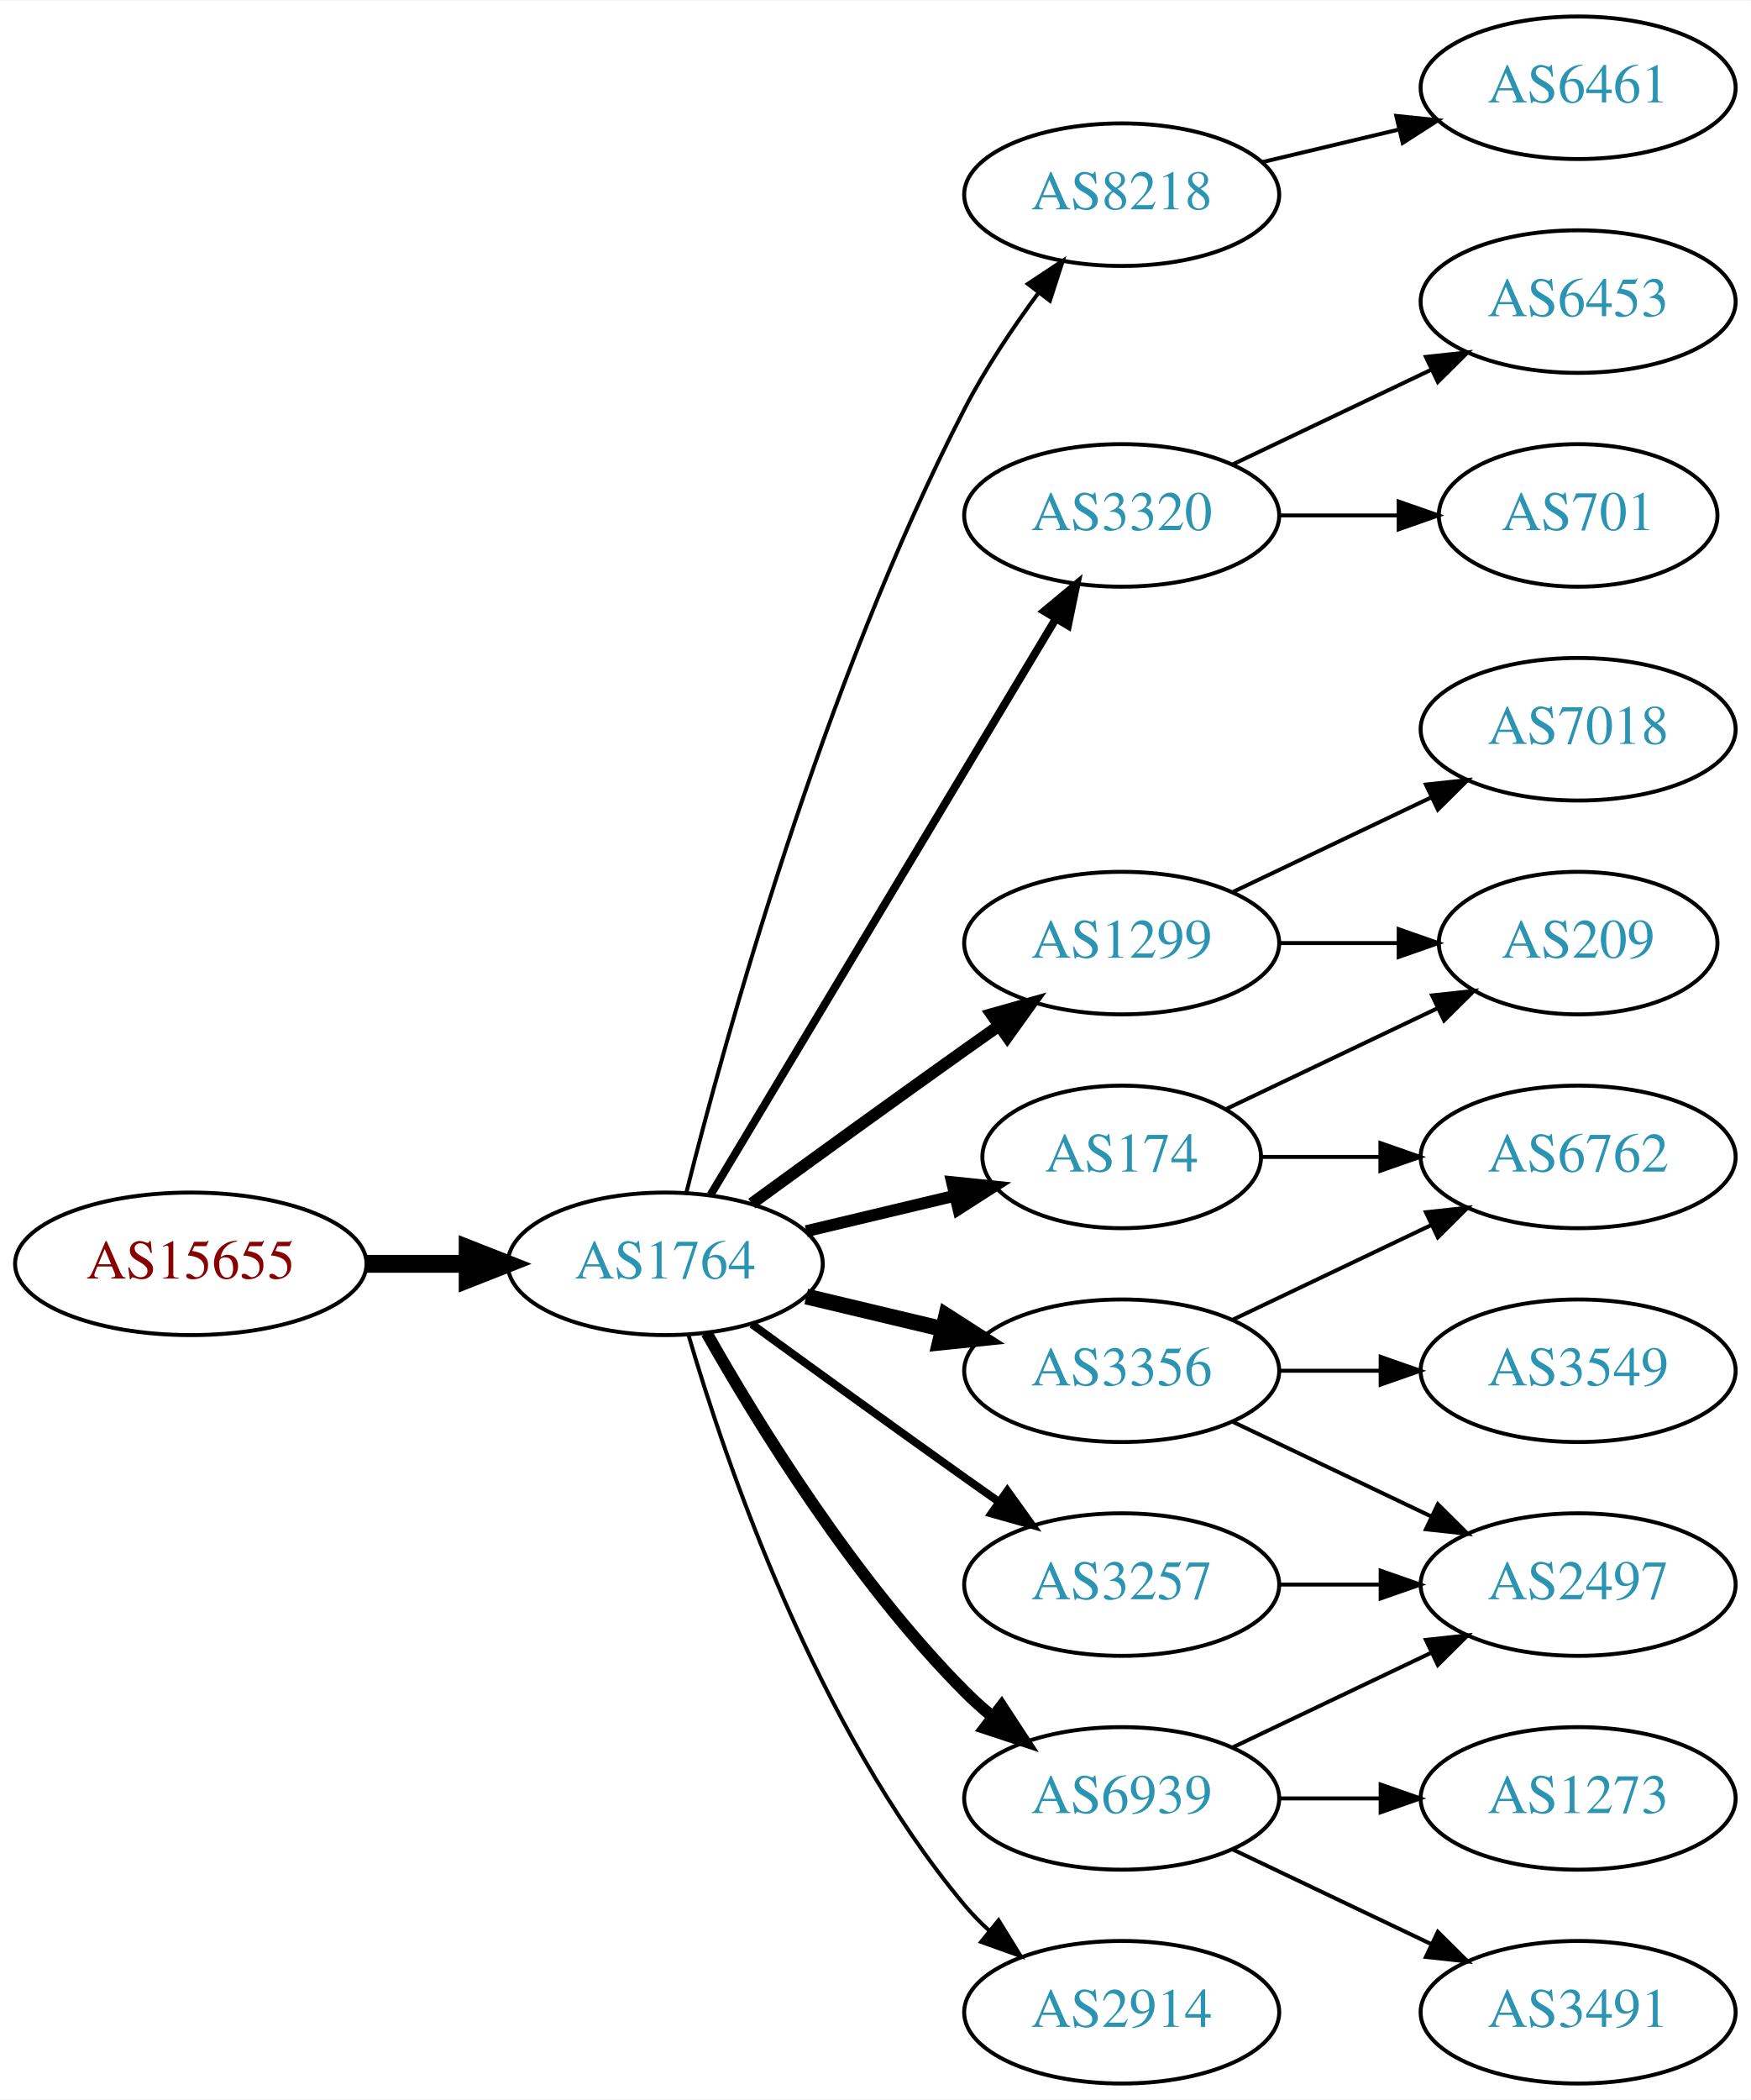
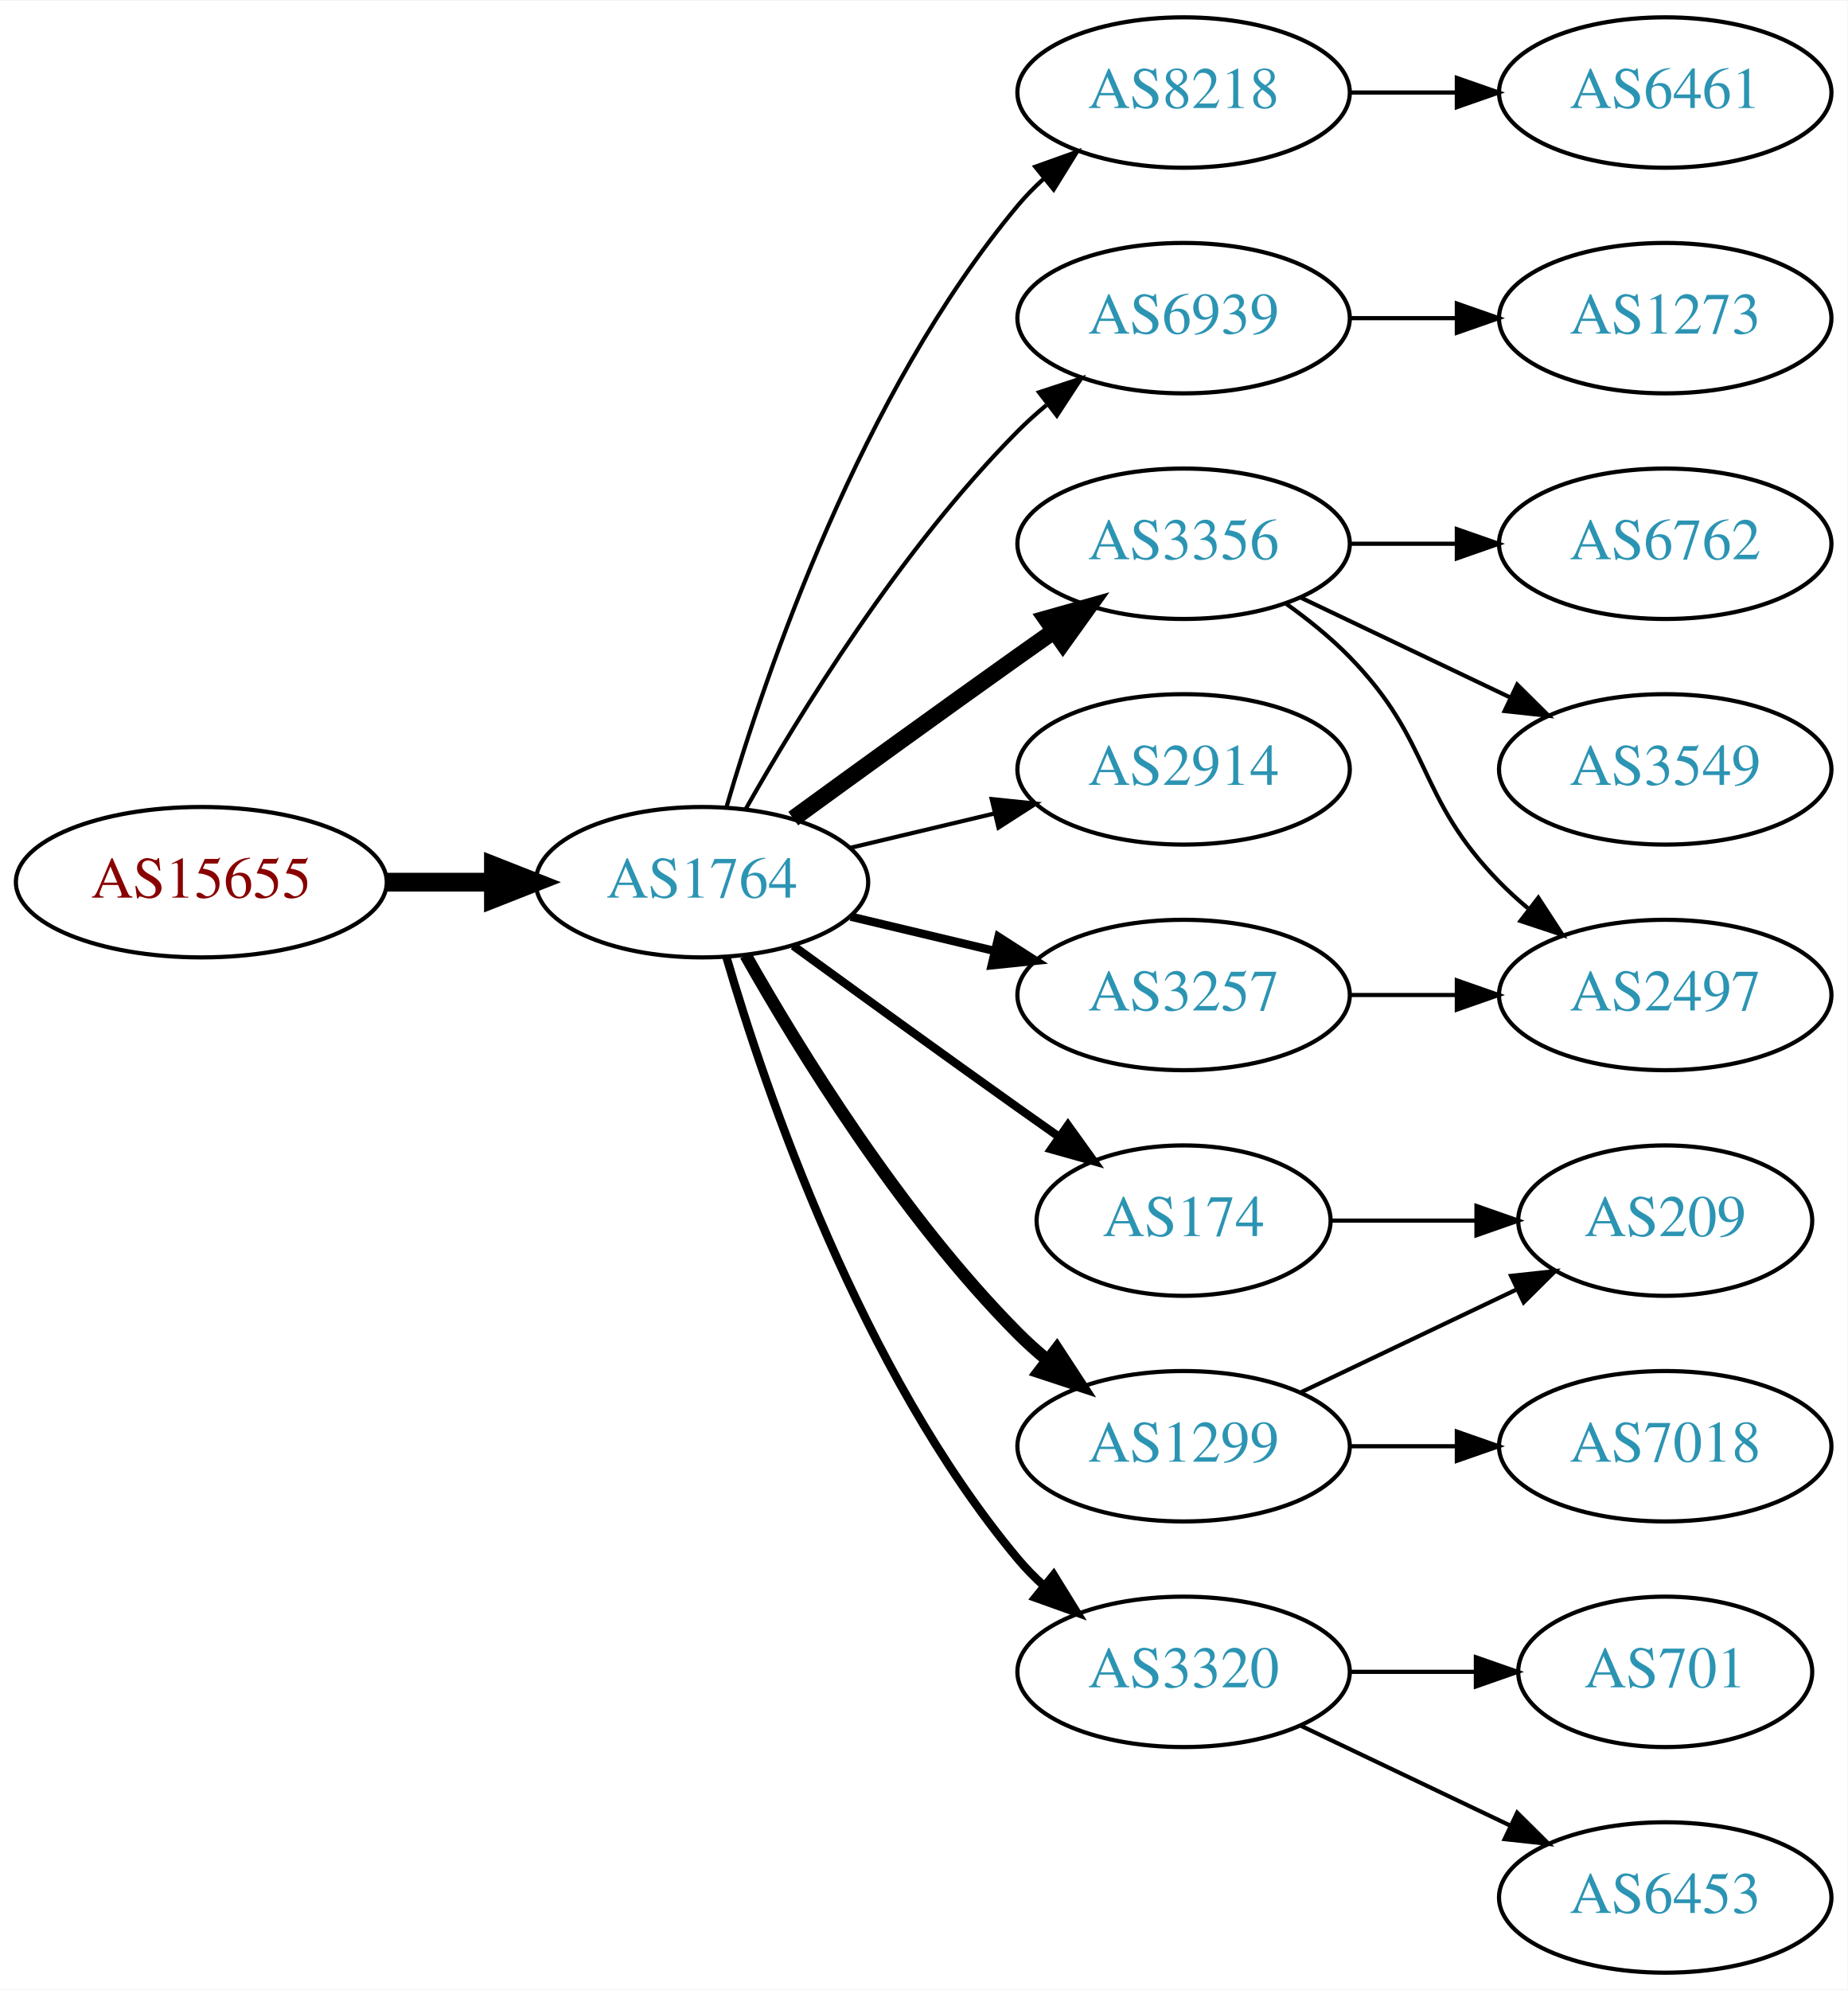
- <svg xmlns="http://www.w3.org/2000/svg" xmlns:xlink="http://www.w3.org/1999/xlink" width="442pt" height="530pt" viewBox="0.00 0.00 442.27 530.00">
-   <g id="graph0" class="graph" transform="scale(1 1) rotate(0) translate(4 526)">
-     <polygon fill="white" stroke="none" points="-4,4 -4,-526 438.271,-526 438.271,4 -4,4" />
+ <svg xmlns="http://www.w3.org/2000/svg" xmlns:xlink="http://www.w3.org/1999/xlink" width="442pt" height="476pt" viewBox="0.00 0.00 442.27 476.00">
+   <g id="graph0" class="graph" transform="scale(1 1) rotate(0) translate(4 472)">
+     <polygon fill="white" stroke="none" points="-4,4 -4,-472 438.271,-472 438.271,4 -4,4" />
    <g id="node1" class="node">
      <g id="a_node1">
        <a xlink:href="/asn/15655" xlink:title="AS15655 ~ MANZ Solutions GmbH [AT]">
-           <ellipse fill="#ffffff" stroke="black" cx="44.196" cy="-207" rx="44.393" ry="18" />
-           <text text-anchor="middle" x="44.196" y="-203.3" font-family="Times,serif" font-size="14.00" fill="#880000">AS15655</text>
+           <ellipse fill="#ffffff" stroke="black" cx="44.196" cy="-261" rx="44.393" ry="18" />
+           <text text-anchor="middle" x="44.196" y="-257.3" font-family="Times,serif" font-size="14.00" fill="#880000">AS15655</text>
        </a>
      </g>
    </g>
    <g id="node2" class="node">
      <g id="a_node2">
        <a xlink:href="/asn/1764" xlink:title="AS1764 ~ NEXTLAYER-AS [AT]">
-           <ellipse fill="#ffffff" stroke="black" cx="164.039" cy="-207" rx="39.794" ry="18" />
-           <text text-anchor="middle" x="164.039" y="-203.3" font-family="Times,serif" font-size="14.00" fill="#2c94b3">AS1764</text>
+           <ellipse fill="#ffffff" stroke="black" cx="164.039" cy="-261" rx="39.794" ry="18" />
+           <text text-anchor="middle" x="164.039" y="-257.3" font-family="Times,serif" font-size="14.00" fill="#2c94b3">AS1764</text>
        </a>
      </g>
    </g>
    <g id="edge1" class="edge">
-       <path fill="none" stroke="black" stroke-width="4.5" d="M88.407,-207C96.72,-207 105.482,-207 113.965,-207" />
-       <polygon fill="black" stroke="black" stroke-width="4.5" points="114.123,-210.938 124.123,-207 114.123,-203.063 114.123,-210.938" />
+       <path fill="none" stroke="black" stroke-width="4.5" d="M88.407,-261C96.72,-261 105.482,-261 113.965,-261" />
+       <polygon fill="black" stroke="black" stroke-width="4.5" points="114.123,-264.938 124.123,-261 114.123,-257.063 114.123,-264.938" />
    </g>
    <g id="node3" class="node">
      <g id="a_node3">
        <a xlink:href="/asn/8218" xlink:title="AS8218 ~ legacy Neotelecoms [FR]">
-           <ellipse fill="#ffffff" stroke="black" cx="279.332" cy="-477" rx="39.794" ry="18" />
-           <text text-anchor="middle" x="279.332" y="-473.3" font-family="Times,serif" font-size="14.00" fill="#2c94b3">AS8218</text>
+           <ellipse fill="#ffffff" stroke="black" cx="279.332" cy="-450" rx="39.794" ry="18" />
+           <text text-anchor="middle" x="279.332" y="-446.3" font-family="Times,serif" font-size="14.00" fill="#2c94b3">AS8218</text>
        </a>
      </g>
    </g>
    <g id="edge2" class="edge">
-       <path fill="none" stroke="black" d="M169.388,-225.066C178.942,-263.082 203.803,-353.561 239.685,-423 244.899,-433.09 251.823,-443.411 258.369,-452.291" />
-       <polygon fill="black" stroke="black" points="255.625,-454.464 264.461,-460.309 261.198,-450.229 255.625,-454.464" />
+       <path fill="none" stroke="black" d="M169.913,-279.002C179.227,-310.844 202.043,-377.981 239.685,-423 241.555,-425.237 243.654,-427.374 245.88,-429.396" />
+       <polygon fill="black" stroke="black" points="243.823,-432.234 253.799,-435.804 248.227,-426.793 243.823,-432.234" />
    </g>
    <g id="node4" class="node">
      <g id="a_node4">
-         <a xlink:href="/asn/3320" xlink:title="AS3320 ~ DTAG [DE]">
+         <a xlink:href="/asn/6939" xlink:title="AS6939 ~ Hurricane Electric LLC [US]">
          <ellipse fill="#ffffff" stroke="black" cx="279.332" cy="-396" rx="39.794" ry="18" />
-           <text text-anchor="middle" x="279.332" y="-392.3" font-family="Times,serif" font-size="14.00" fill="#2c94b3">AS3320</text>
+           <text text-anchor="middle" x="279.332" y="-392.3" font-family="Times,serif" font-size="14.00" fill="#2c94b3">AS6939</text>
        </a>
      </g>
    </g>
    <g id="edge3" class="edge">
-       <path fill="none" stroke="black" stroke-width="2" d="M175.494,-224.442C195.475,-257.775 239.18,-330.686 262.666,-369.866" />
-       <polygon fill="black" stroke="black" stroke-width="2" points="259.758,-371.823 267.902,-378.6 265.762,-368.224 259.758,-371.823" />
+       <path fill="none" stroke="black" d="M174.498,-278.49C187.28,-301.096 211.712,-340.886 239.685,-369 241.796,-371.121 244.092,-373.188 246.477,-375.171" />
+       <polygon fill="black" stroke="black" points="244.73,-378.242 254.793,-381.556 248.993,-372.69 244.73,-378.242" />
    </g>
    <g id="node5" class="node">
      <g id="a_node5">
-         <a xlink:href="/asn/174" xlink:title="AS174 ~ Cogent Communications [US]">
-           <ellipse fill="#ffffff" stroke="black" cx="279.332" cy="-234" rx="35.194" ry="18" />
-           <text text-anchor="middle" x="279.332" y="-230.3" font-family="Times,serif" font-size="14.00" fill="#2c94b3">AS174</text>
+         <a xlink:href="/asn/3356" xlink:title="AS3356 ~ Level 3 Parent, LLC [US]">
+           <ellipse fill="#ffffff" stroke="black" cx="279.332" cy="-342" rx="39.794" ry="18" />
+           <text text-anchor="middle" x="279.332" y="-338.3" font-family="Times,serif" font-size="14.00" fill="#2c94b3">AS3356</text>
        </a>
      </g>
    </g>
    <g id="edge4" class="edge">
-       <path fill="none" stroke="black" stroke-width="3" d="M199.646,-215.248C211.44,-218.058 224.745,-221.229 237.013,-224.153" />
-       <polygon fill="black" stroke="black" stroke-width="3" points="236.479,-227.624 247.018,-226.537 238.101,-220.814 236.479,-227.624" />
+       <path fill="none" stroke="black" stroke-width="4" d="M185.887,-276.222C200.821,-287.091 221.435,-302.025 239.685,-315 242.506,-317.005 245.449,-319.085 248.397,-321.159" />
+       <polygon fill="black" stroke="black" stroke-width="4" points="246.424,-324.05 256.621,-326.926 250.443,-318.319 246.424,-324.05" />
    </g>
    <g id="node6" class="node">
      <g id="a_node6">
-         <a xlink:href="/asn/1299" xlink:title="AS1299 ~ Telia Carrier [EU]">
+         <a xlink:href="/asn/2914" xlink:title="AS2914 ~ NTT America, Inc. [US]">
          <ellipse fill="#ffffff" stroke="black" cx="279.332" cy="-288" rx="39.794" ry="18" />
-           <text text-anchor="middle" x="279.332" y="-284.3" font-family="Times,serif" font-size="14.00" fill="#2c94b3">AS1299</text>
+           <text text-anchor="middle" x="279.332" y="-284.3" font-family="Times,serif" font-size="14.00" fill="#2c94b3">AS2914</text>
        </a>
      </g>
    </g>
    <g id="edge5" class="edge">
-       <path fill="none" stroke="black" stroke-width="3" d="M185.887,-222.222C200.821,-233.091 221.435,-248.025 239.685,-261 242.506,-263.005 245.449,-265.085 248.397,-267.159" />
-       <polygon fill="black" stroke="black" stroke-width="3" points="246.424,-270.05 256.621,-272.926 250.443,-264.319 246.424,-270.05" />
+       <path fill="none" stroke="black" d="M199.646,-269.248C210.517,-271.838 222.671,-274.735 234.114,-277.462" />
+       <polygon fill="black" stroke="black" points="233.397,-280.889 243.936,-279.803 235.02,-274.08 233.397,-280.889" />
    </g>
    <g id="node7" class="node">
      <g id="a_node7">
-         <a xlink:href="/asn/6939" xlink:title="AS6939 ~ Hurricane Electric LLC [US]">
-           <ellipse fill="#ffffff" stroke="black" cx="279.332" cy="-72" rx="39.794" ry="18" />
-           <text text-anchor="middle" x="279.332" y="-68.3" font-family="Times,serif" font-size="14.00" fill="#2c94b3">AS6939</text>
+         <a xlink:href="/asn/174" xlink:title="AS174 ~ Cogent Communications [US]">
+           <ellipse fill="#ffffff" stroke="black" cx="279.332" cy="-180" rx="35.194" ry="18" />
+           <text text-anchor="middle" x="279.332" y="-176.3" font-family="Times,serif" font-size="14.00" fill="#2c94b3">AS174</text>
        </a>
      </g>
    </g>
    <g id="edge6" class="edge">
-       <path fill="none" stroke="black" stroke-width="3" d="M174.498,-189.51C187.28,-166.904 211.712,-127.114 239.685,-99 241.796,-96.879 244.092,-94.812 246.477,-92.829" />
-       <polygon fill="black" stroke="black" stroke-width="3" points="248.993,-95.31 254.793,-86.444 244.73,-89.758 248.993,-95.31" />
+       <path fill="none" stroke="black" stroke-width="2" d="M185.887,-245.778C200.821,-234.909 221.435,-219.975 239.685,-207 242.895,-204.718 246.264,-202.339 249.619,-199.982" />
+       <polygon fill="black" stroke="black" stroke-width="2" points="251.647,-202.834 257.83,-194.23 247.631,-197.101 251.647,-202.834" />
    </g>
    <g id="node8" class="node">
      <g id="a_node8">
-         <a xlink:href="/asn/3356" xlink:title="AS3356 ~ Level 3 Parent, LLC [US]">
-           <ellipse fill="#ffffff" stroke="black" cx="279.332" cy="-180" rx="39.794" ry="18" />
-           <text text-anchor="middle" x="279.332" y="-176.3" font-family="Times,serif" font-size="14.00" fill="#2c94b3">AS3356</text>
+         <a xlink:href="/asn/3257" xlink:title="AS3257 ~ GTT [DE]">
+           <ellipse fill="#ffffff" stroke="black" cx="279.332" cy="-234" rx="39.794" ry="18" />
+           <text text-anchor="middle" x="279.332" y="-230.3" font-family="Times,serif" font-size="14.00" fill="#2c94b3">AS3257</text>
        </a>
      </g>
    </g>
    <g id="edge7" class="edge">
-       <path fill="none" stroke="black" stroke-width="4" d="M199.646,-198.752C210.517,-196.162 222.671,-193.265 234.114,-190.538" />
-       <polygon fill="black" stroke="black" stroke-width="4" points="235.02,-193.92 243.936,-188.197 233.397,-187.111 235.02,-193.92" />
+       <path fill="none" stroke="black" stroke-width="2" d="M199.646,-252.752C210.517,-250.162 222.671,-247.265 234.114,-244.538" />
+       <polygon fill="black" stroke="black" stroke-width="2" points="235.02,-247.92 243.936,-242.197 233.397,-241.111 235.02,-247.92" />
    </g>
    <g id="node9" class="node">
      <g id="a_node9">
-         <a xlink:href="/asn/3257" xlink:title="AS3257 ~ GTT [DE]">
-           <ellipse fill="#ffffff" stroke="black" cx="279.332" cy="-126" rx="39.794" ry="18" />
-           <text text-anchor="middle" x="279.332" y="-122.3" font-family="Times,serif" font-size="14.00" fill="#2c94b3">AS3257</text>
+         <a xlink:href="/asn/3320" xlink:title="AS3320 ~ DTAG [DE]">
+           <ellipse fill="#ffffff" stroke="black" cx="279.332" cy="-72" rx="39.794" ry="18" />
+           <text text-anchor="middle" x="279.332" y="-68.3" font-family="Times,serif" font-size="14.00" fill="#2c94b3">AS3320</text>
        </a>
      </g>
    </g>
    <g id="edge8" class="edge">
-       <path fill="none" stroke="black" stroke-width="2" d="M185.887,-191.778C200.821,-180.909 221.435,-165.975 239.685,-153 242.506,-150.995 245.449,-148.915 248.397,-146.841" />
-       <polygon fill="black" stroke="black" stroke-width="2" points="250.443,-149.681 256.621,-141.074 246.424,-143.95 250.443,-149.681" />
+       <path fill="none" stroke="black" stroke-width="2" d="M169.913,-242.998C179.227,-211.156 202.043,-144.019 239.685,-99 241.555,-96.763 243.654,-94.626 245.88,-92.604" />
+       <polygon fill="black" stroke="black" stroke-width="2" points="248.227,-95.207 253.799,-86.196 243.823,-89.766 248.227,-95.207" />
    </g>
    <g id="node10" class="node">
      <g id="a_node10">
-         <a xlink:href="/asn/2914" xlink:title="AS2914 ~ NTT America, Inc. [US]">
-           <ellipse fill="#ffffff" stroke="black" cx="279.332" cy="-18" rx="39.794" ry="18" />
-           <text text-anchor="middle" x="279.332" y="-14.3" font-family="Times,serif" font-size="14.00" fill="#2c94b3">AS2914</text>
+         <a xlink:href="/asn/1299" xlink:title="AS1299 ~ Telia Carrier [EU]">
+           <ellipse fill="#ffffff" stroke="black" cx="279.332" cy="-126" rx="39.794" ry="18" />
+           <text text-anchor="middle" x="279.332" y="-122.3" font-family="Times,serif" font-size="14.00" fill="#2c94b3">AS1299</text>
        </a>
      </g>
    </g>
    <g id="edge9" class="edge">
-       <path fill="none" stroke="black" d="M169.913,-188.998C179.227,-157.156 202.043,-90.019 239.685,-45 241.555,-42.763 243.654,-40.626 245.88,-38.604" />
-       <polygon fill="black" stroke="black" points="248.227,-41.208 253.799,-32.196 243.823,-35.766 248.227,-41.208" />
+       <path fill="none" stroke="black" stroke-width="3" d="M174.498,-243.51C187.28,-220.904 211.712,-181.114 239.685,-153 241.796,-150.879 244.092,-148.812 246.477,-146.829" />
+       <polygon fill="black" stroke="black" stroke-width="3" points="248.993,-149.31 254.793,-140.444 244.73,-143.758 248.993,-149.31" />
    </g>
    <g id="node11" class="node">
      <g id="a_node11">
        <a xlink:href="/asn/6461" xlink:title="AS6461 ~ Zayo Bandwidth [US]">
-           <ellipse fill="#ffffff" stroke="black" cx="394.625" cy="-504" rx="39.794" ry="18" />
-           <text text-anchor="middle" x="394.625" y="-500.3" font-family="Times,serif" font-size="14.00" fill="#2c94b3">AS6461</text>
+           <ellipse fill="#ffffff" stroke="black" cx="394.625" cy="-450" rx="39.794" ry="18" />
+           <text text-anchor="middle" x="394.625" y="-446.3" font-family="Times,serif" font-size="14.00" fill="#2c94b3">AS6461</text>
        </a>
      </g>
    </g>
    <g id="edge10" class="edge">
-       <path fill="none" stroke="black" d="M314.939,-485.248C325.81,-487.838 337.964,-490.735 349.407,-493.462" />
-       <polygon fill="black" stroke="black" points="348.69,-496.889 359.229,-495.803 350.313,-490.08 348.69,-496.889" />
+       <path fill="none" stroke="black" d="M319.004,-450C327.207,-450 335.971,-450 344.503,-450" />
+       <polygon fill="black" stroke="black" points="344.742,-453.5 354.742,-450 344.742,-446.5 344.742,-453.5" />
    </g>
    <g id="node12" class="node">
      <g id="a_node12">
-         <a xlink:href="/asn/6453" xlink:title="AS6453 ~ TATA COMMUNICATIONS (AMERICA) INC [US]">
-           <ellipse fill="#ffffff" stroke="black" cx="394.625" cy="-450" rx="39.794" ry="18" />
-           <text text-anchor="middle" x="394.625" y="-446.3" font-family="Times,serif" font-size="14.00" fill="#2c94b3">AS6453</text>
+         <a xlink:href="/asn/1273" xlink:title="AS1273 ~ Vodafone Group PLC [EU]">
+           <ellipse fill="#ffffff" stroke="black" cx="394.625" cy="-396" rx="39.794" ry="18" />
+           <text text-anchor="middle" x="394.625" y="-392.3" font-family="Times,serif" font-size="14.00" fill="#2c94b3">AS1273</text>
        </a>
      </g>
    </g>
    <g id="edge11" class="edge">
-       <path fill="none" stroke="black" d="M307.468,-408.934C322.462,-416.081 341.283,-425.052 357.506,-432.785" />
-       <polygon fill="black" stroke="black" points="356.177,-436.028 366.71,-437.171 359.188,-429.709 356.177,-436.028" />
+       <path fill="none" stroke="black" d="M319.004,-396C327.207,-396 335.971,-396 344.503,-396" />
+       <polygon fill="black" stroke="black" points="344.742,-399.5 354.742,-396 344.742,-392.5 344.742,-399.5" />
    </g>
    <g id="node13" class="node">
      <g id="a_node13">
-         <a xlink:href="/asn/701" xlink:title="AS701 ~ UUNET [US]">
-           <ellipse fill="#ffffff" stroke="black" cx="394.625" cy="-396" rx="35.194" ry="18" />
-           <text text-anchor="middle" x="394.625" y="-392.3" font-family="Times,serif" font-size="14.00" fill="#2c94b3">AS701</text>
+         <a xlink:href="/asn/2497" xlink:title="AS2497 ~ Internet Initiative Japan Inc. [JP]">
+           <ellipse fill="#ffffff" stroke="black" cx="394.625" cy="-234" rx="39.794" ry="18" />
+           <text text-anchor="middle" x="394.625" y="-230.3" font-family="Times,serif" font-size="14.00" fill="#2c94b3">AS2497</text>
        </a>
      </g>
    </g>
    <g id="edge12" class="edge">
-       <path fill="none" stroke="black" d="M319.004,-396C328.709,-396 339.2,-396 349.163,-396" />
-       <polygon fill="black" stroke="black" points="349.299,-399.5 359.299,-396 349.299,-392.5 349.299,-399.5" />
+       <path fill="none" stroke="black" d="M303.926,-327.611C309.182,-323.852 314.513,-319.563 318.978,-315 339.151,-294.383 334.806,-281.617 354.978,-261 357.071,-258.861 359.354,-256.782 361.731,-254.79" />
+       <polygon fill="black" stroke="black" points="364.249,-257.268 370.031,-248.389 359.974,-251.725 364.249,-257.268" />
+     </g>
+     <g id="node14" class="node">
+       <g id="a_node14">
+         <a xlink:href="/asn/3549" xlink:title="AS3549 ~ Level 3 Parent, LLC [US]">
+           <ellipse fill="#ffffff" stroke="black" cx="394.625" cy="-288" rx="39.794" ry="18" />
+           <text text-anchor="middle" x="394.625" y="-284.3" font-family="Times,serif" font-size="14.00" fill="#2c94b3">AS3549</text>
+         </a>
+       </g>
+     </g>
+     <g id="edge13" class="edge">
+       <path fill="none" stroke="black" d="M307.468,-329.066C322.462,-321.919 341.283,-312.948 357.506,-305.215" />
+       <polygon fill="black" stroke="black" points="359.188,-308.291 366.71,-300.829 356.177,-301.972 359.188,-308.291" />
    </g>
    <g id="node15" class="node">
      <g id="a_node15">
-         <a xlink:href="/asn/209" xlink:title="AS209 ~ CenturyLink Communications, LLC [US]">
-           <ellipse fill="#ffffff" stroke="black" cx="394.625" cy="-288" rx="35.194" ry="18" />
-           <text text-anchor="middle" x="394.625" y="-284.3" font-family="Times,serif" font-size="14.00" fill="#2c94b3">AS209</text>
-         </a>
-       </g>
-     </g>
-     <g id="edge21" class="edge">
-       <path fill="none" stroke="black" d="M305.757,-246.119C321.5,-253.622 341.922,-263.356 359.115,-271.551" />
-       <polygon fill="black" stroke="black" points="357.751,-274.779 368.284,-275.922 360.763,-268.46 357.751,-274.779" />
-     </g>
-     <g id="node20" class="node">
-       <g id="a_node20">
        <a xlink:href="/asn/6762" xlink:title="AS6762 ~ TELECOM ITALIA SPARKLE S.p.A. [IT]">
-           <ellipse fill="#ffffff" stroke="black" cx="394.625" cy="-234" rx="39.794" ry="18" />
-           <text text-anchor="middle" x="394.625" y="-230.3" font-family="Times,serif" font-size="14.00" fill="#2c94b3">AS6762</text>
-         </a>
-       </g>
-     </g>
-     <g id="edge22" class="edge">
-       <path fill="none" stroke="black" d="M314.631,-234C324.008,-234 334.358,-234 344.393,-234" />
-       <polygon fill="black" stroke="black" points="344.681,-237.5 354.681,-234 344.681,-230.5 344.681,-237.5" />
-     </g>
-     <g id="node14" class="node">
-       <g id="a_node14">
-         <a xlink:href="/asn/7018" xlink:title="AS7018 ~ AT&amp;T Services, Inc. [US]">
          <ellipse fill="#ffffff" stroke="black" cx="394.625" cy="-342" rx="39.794" ry="18" />
-           <text text-anchor="middle" x="394.625" y="-338.3" font-family="Times,serif" font-size="14.00" fill="#2c94b3">AS7018</text>
-         </a>
-       </g>
-     </g>
-     <g id="edge13" class="edge">
-       <path fill="none" stroke="black" d="M307.468,-300.934C322.462,-308.081 341.283,-317.052 357.506,-324.785" />
-       <polygon fill="black" stroke="black" points="356.177,-328.028 366.71,-329.171 359.188,-321.709 356.177,-328.028" />
+           <text text-anchor="middle" x="394.625" y="-338.3" font-family="Times,serif" font-size="14.00" fill="#2c94b3">AS6762</text>
+         </a>
+       </g>
    </g>
    <g id="edge14" class="edge">
-       <path fill="none" stroke="black" d="M319.004,-288C328.709,-288 339.2,-288 349.163,-288" />
-       <polygon fill="black" stroke="black" points="349.299,-291.5 359.299,-288 349.299,-284.5 349.299,-291.5" />
+       <path fill="none" stroke="black" d="M319.004,-342C327.207,-342 335.971,-342 344.503,-342" />
+       <polygon fill="black" stroke="black" points="344.742,-345.5 354.742,-342 344.742,-338.5 344.742,-345.5" />
    </g>
    <g id="node16" class="node">
      <g id="a_node16">
-         <a xlink:href="/asn/1273" xlink:title="AS1273 ~ Vodafone Group PLC [EU]">
-           <ellipse fill="#ffffff" stroke="black" cx="394.625" cy="-72" rx="39.794" ry="18" />
-           <text text-anchor="middle" x="394.625" y="-68.3" font-family="Times,serif" font-size="14.00" fill="#2c94b3">AS1273</text>
+         <a xlink:href="/asn/209" xlink:title="AS209 ~ CenturyLink Communications, LLC [US]">
+           <ellipse fill="#ffffff" stroke="black" cx="394.625" cy="-180" rx="35.194" ry="18" />
+           <text text-anchor="middle" x="394.625" y="-176.3" font-family="Times,serif" font-size="14.00" fill="#2c94b3">AS209</text>
        </a>
      </g>
    </g>
    <g id="edge15" class="edge">
-       <path fill="none" stroke="black" d="M319.004,-72C327.207,-72 335.971,-72 344.503,-72" />
-       <polygon fill="black" stroke="black" points="344.742,-75.5 354.742,-72 344.742,-68.5 344.742,-75.5" />
+       <path fill="none" stroke="black" d="M314.631,-180C325.501,-180 337.678,-180 349.156,-180" />
+       <polygon fill="black" stroke="black" points="349.442,-183.5 359.442,-180 349.442,-176.5 349.442,-183.5" />
+     </g>
+     <g id="edge20" class="edge">
+       <path fill="none" stroke="black" d="M319.004,-234C327.207,-234 335.971,-234 344.503,-234" />
+       <polygon fill="black" stroke="black" points="344.742,-237.5 354.742,-234 344.742,-230.5 344.742,-237.5" />
    </g>
    <g id="node17" class="node">
      <g id="a_node17">
-         <a xlink:href="/asn/3491" xlink:title="AS3491 ~ PCCW Global, Inc. [US]">
+         <a xlink:href="/asn/701" xlink:title="AS701 ~ UUNET [US]">
+           <ellipse fill="#ffffff" stroke="black" cx="394.625" cy="-72" rx="35.194" ry="18" />
+           <text text-anchor="middle" x="394.625" y="-68.3" font-family="Times,serif" font-size="14.00" fill="#2c94b3">AS701</text>
+         </a>
+       </g>
+     </g>
+     <g id="edge16" class="edge">
+       <path fill="none" stroke="black" d="M319.004,-72C328.709,-72 339.2,-72 349.163,-72" />
+       <polygon fill="black" stroke="black" points="349.299,-75.5 359.299,-72 349.299,-68.5 349.299,-75.5" />
+     </g>
+     <g id="node18" class="node">
+       <g id="a_node18">
+         <a xlink:href="/asn/6453" xlink:title="AS6453 ~ TATA COMMUNICATIONS (AMERICA) INC [US]">
          <ellipse fill="#ffffff" stroke="black" cx="394.625" cy="-18" rx="39.794" ry="18" />
-           <text text-anchor="middle" x="394.625" y="-14.3" font-family="Times,serif" font-size="14.00" fill="#2c94b3">AS3491</text>
-         </a>
-       </g>
-     </g>
-     <g id="edge16" class="edge">
+           <text text-anchor="middle" x="394.625" y="-14.3" font-family="Times,serif" font-size="14.00" fill="#2c94b3">AS6453</text>
+         </a>
+       </g>
+     </g>
+     <g id="edge17" class="edge">
      <path fill="none" stroke="black" d="M307.468,-59.066C322.462,-51.919 341.283,-42.948 357.506,-35.215" />
      <polygon fill="black" stroke="black" points="359.188,-38.291 366.71,-30.829 356.177,-31.972 359.188,-38.291" />
    </g>
-     <g id="node18" class="node">
-       <g id="a_node18">
-         <a xlink:href="/asn/2497" xlink:title="AS2497 ~ Internet Initiative Japan Inc. [JP]">
-           <ellipse fill="#ffffff" stroke="black" cx="394.625" cy="-126" rx="39.794" ry="18" />
-           <text text-anchor="middle" x="394.625" y="-122.3" font-family="Times,serif" font-size="14.00" fill="#2c94b3">AS2497</text>
-         </a>
-       </g>
-     </g>
-     <g id="edge17" class="edge">
-       <path fill="none" stroke="black" d="M307.468,-84.934C322.462,-92.081 341.283,-101.052 357.506,-108.785" />
-       <polygon fill="black" stroke="black" points="356.177,-112.028 366.71,-113.171 359.188,-105.709 356.177,-112.028" />
-     </g>
-     <g id="edge18" class="edge">
-       <path fill="none" stroke="black" d="M307.468,-167.066C322.462,-159.919 341.283,-150.948 357.506,-143.215" />
-       <polygon fill="black" stroke="black" points="359.188,-146.291 366.71,-138.829 356.177,-139.972 359.188,-146.291" />
+     <g id="edge19" class="edge">
+       <path fill="none" stroke="black" d="M307.468,-138.934C322.9,-146.29 342.385,-155.577 358.92,-163.459" />
+       <polygon fill="black" stroke="black" points="357.729,-166.768 368.262,-167.911 360.741,-160.449 357.729,-166.768" />
    </g>
    <g id="node19" class="node">
      <g id="a_node19">
-         <a xlink:href="/asn/3549" xlink:title="AS3549 ~ Level 3 Parent, LLC [US]">
-           <ellipse fill="#ffffff" stroke="black" cx="394.625" cy="-180" rx="39.794" ry="18" />
-           <text text-anchor="middle" x="394.625" y="-176.3" font-family="Times,serif" font-size="14.00" fill="#2c94b3">AS3549</text>
-         </a>
-       </g>
-     </g>
-     <g id="edge19" class="edge">
-       <path fill="none" stroke="black" d="M319.004,-180C327.207,-180 335.971,-180 344.503,-180" />
-       <polygon fill="black" stroke="black" points="344.742,-183.5 354.742,-180 344.742,-176.5 344.742,-183.5" />
-     </g>
-     <g id="edge20" class="edge">
-       <path fill="none" stroke="black" d="M307.468,-192.934C322.462,-200.081 341.283,-209.052 357.506,-216.785" />
-       <polygon fill="black" stroke="black" points="356.177,-220.028 366.71,-221.171 359.188,-213.709 356.177,-220.028" />
-     </g>
-     <g id="edge23" class="edge">
+         <a xlink:href="/asn/7018" xlink:title="AS7018 ~ AT&amp;T Services, Inc. [US]">
+           <ellipse fill="#ffffff" stroke="black" cx="394.625" cy="-126" rx="39.794" ry="18" />
+           <text text-anchor="middle" x="394.625" y="-122.3" font-family="Times,serif" font-size="14.00" fill="#2c94b3">AS7018</text>
+         </a>
+       </g>
+     </g>
+     <g id="edge18" class="edge">
      <path fill="none" stroke="black" d="M319.004,-126C327.207,-126 335.971,-126 344.503,-126" />
      <polygon fill="black" stroke="black" points="344.742,-129.5 354.742,-126 344.742,-122.5 344.742,-129.5" />
    </g>
  </g>
</svg>
